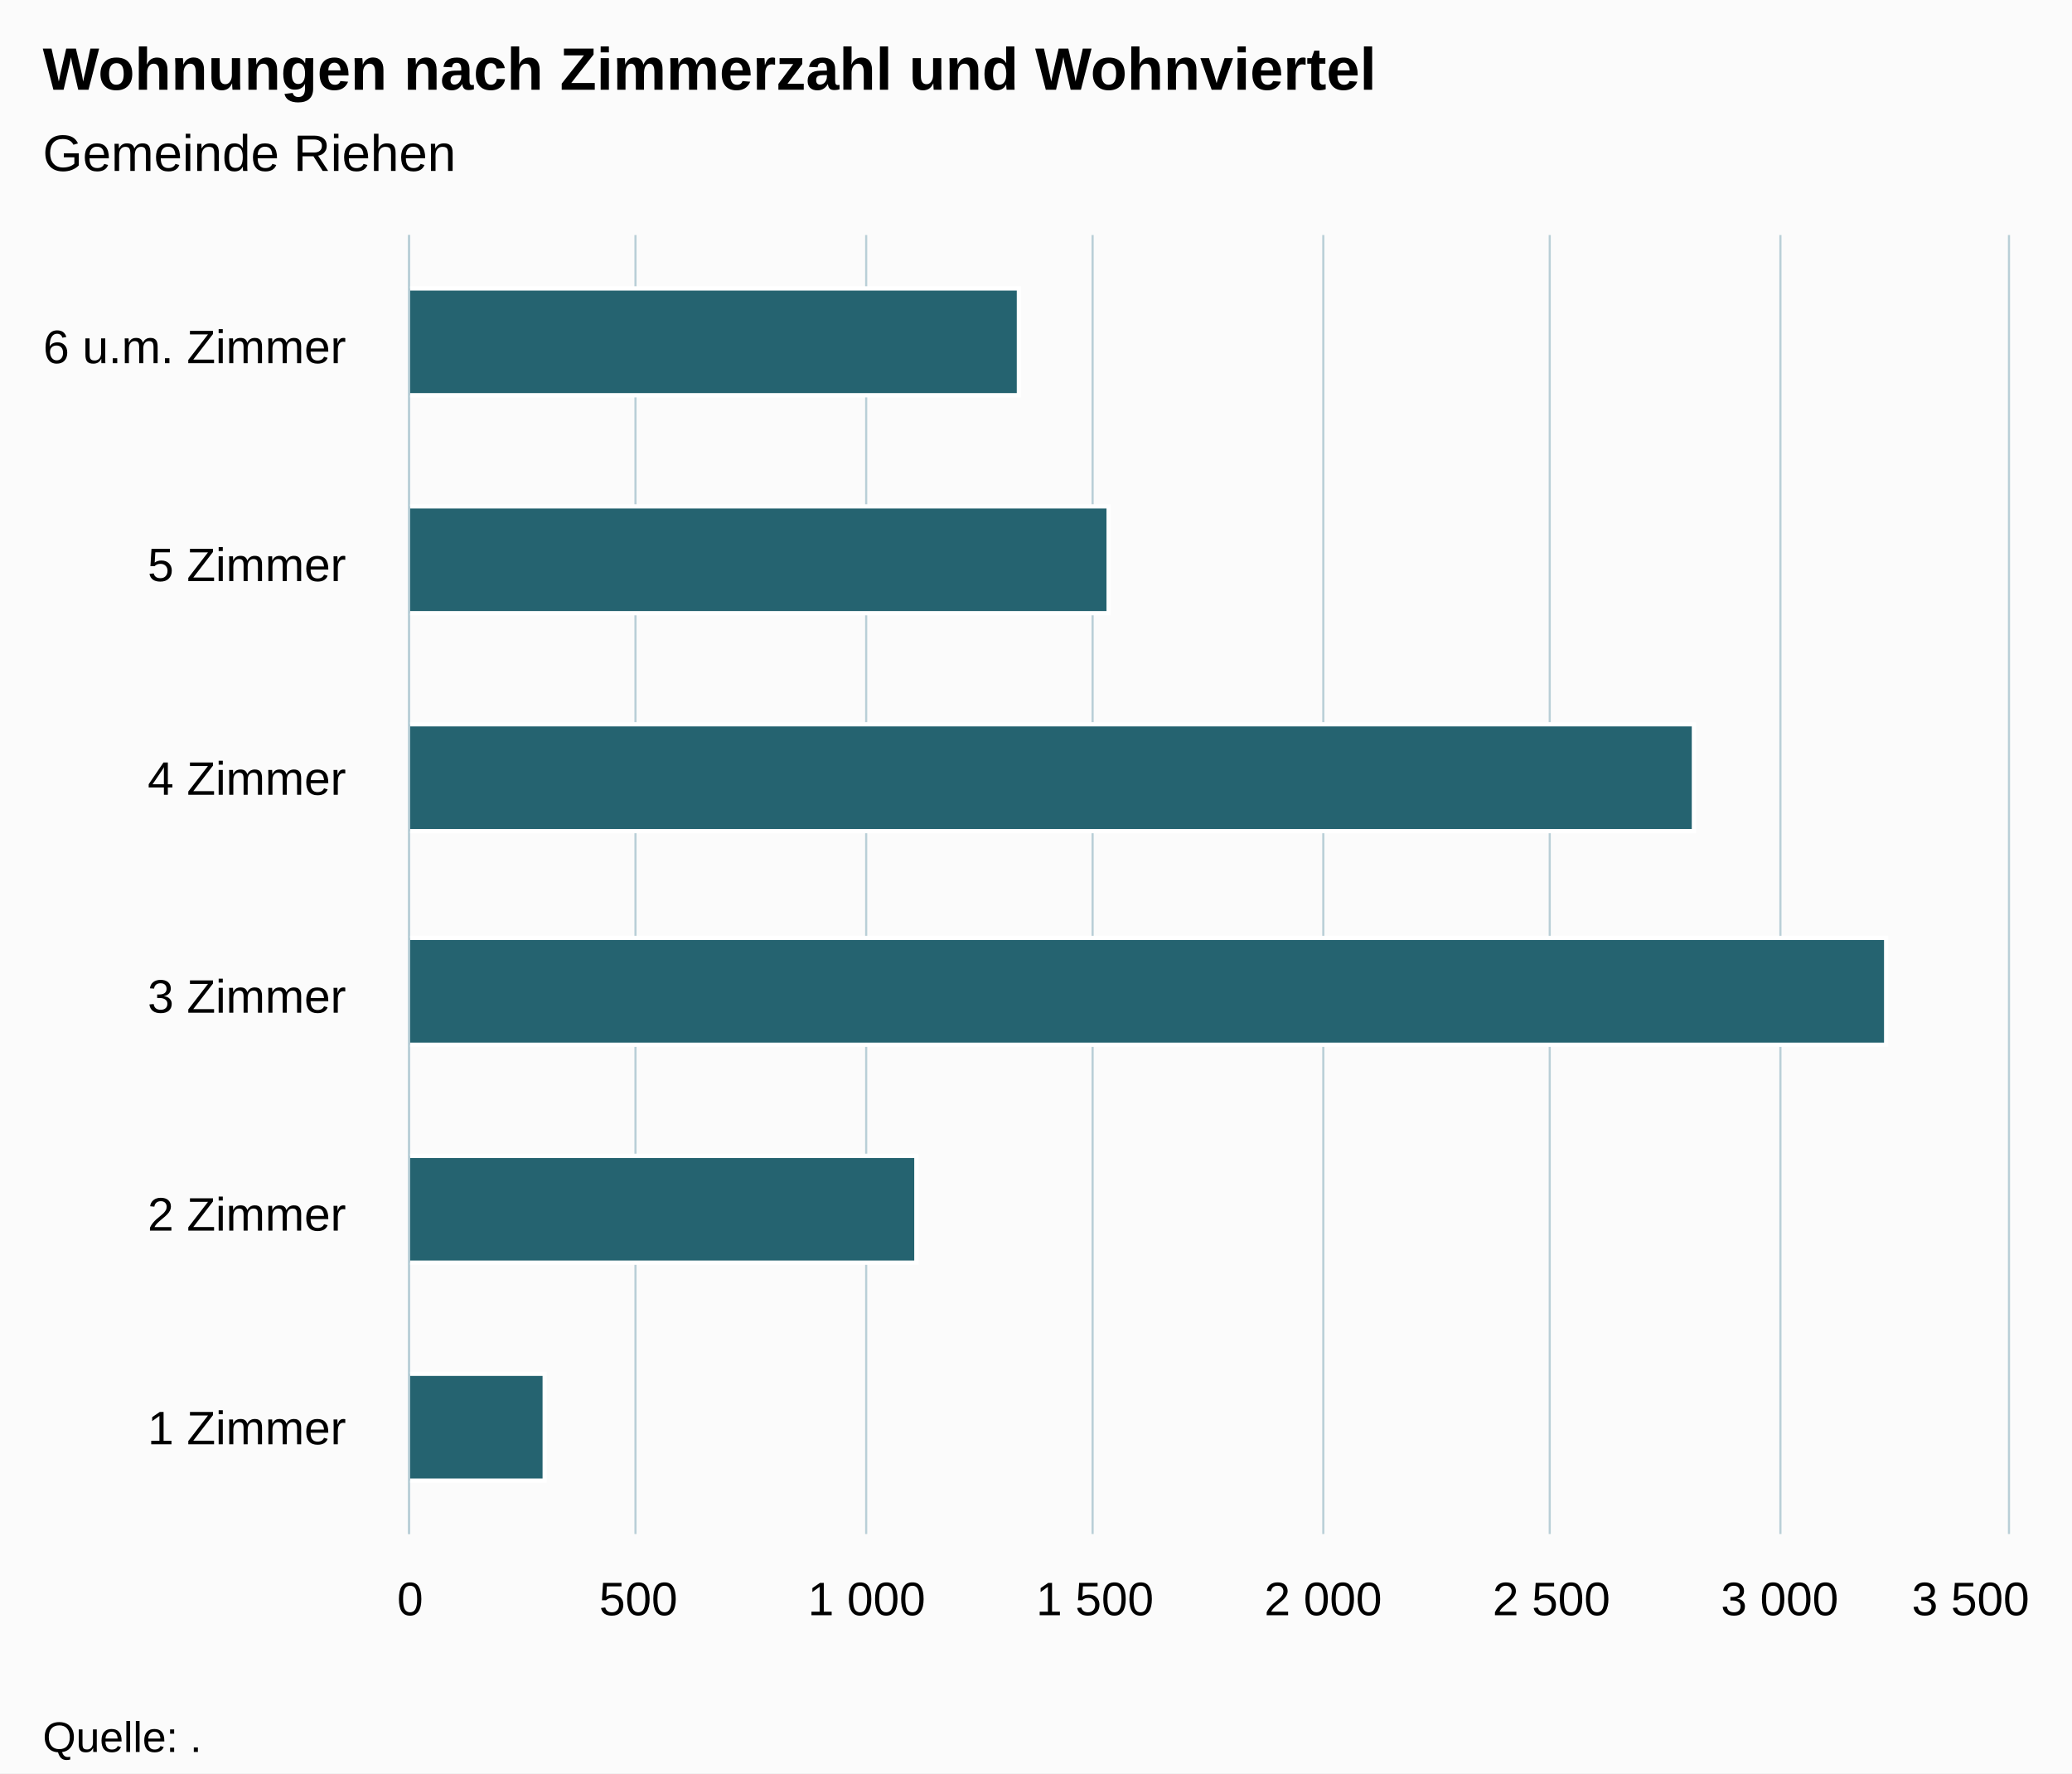
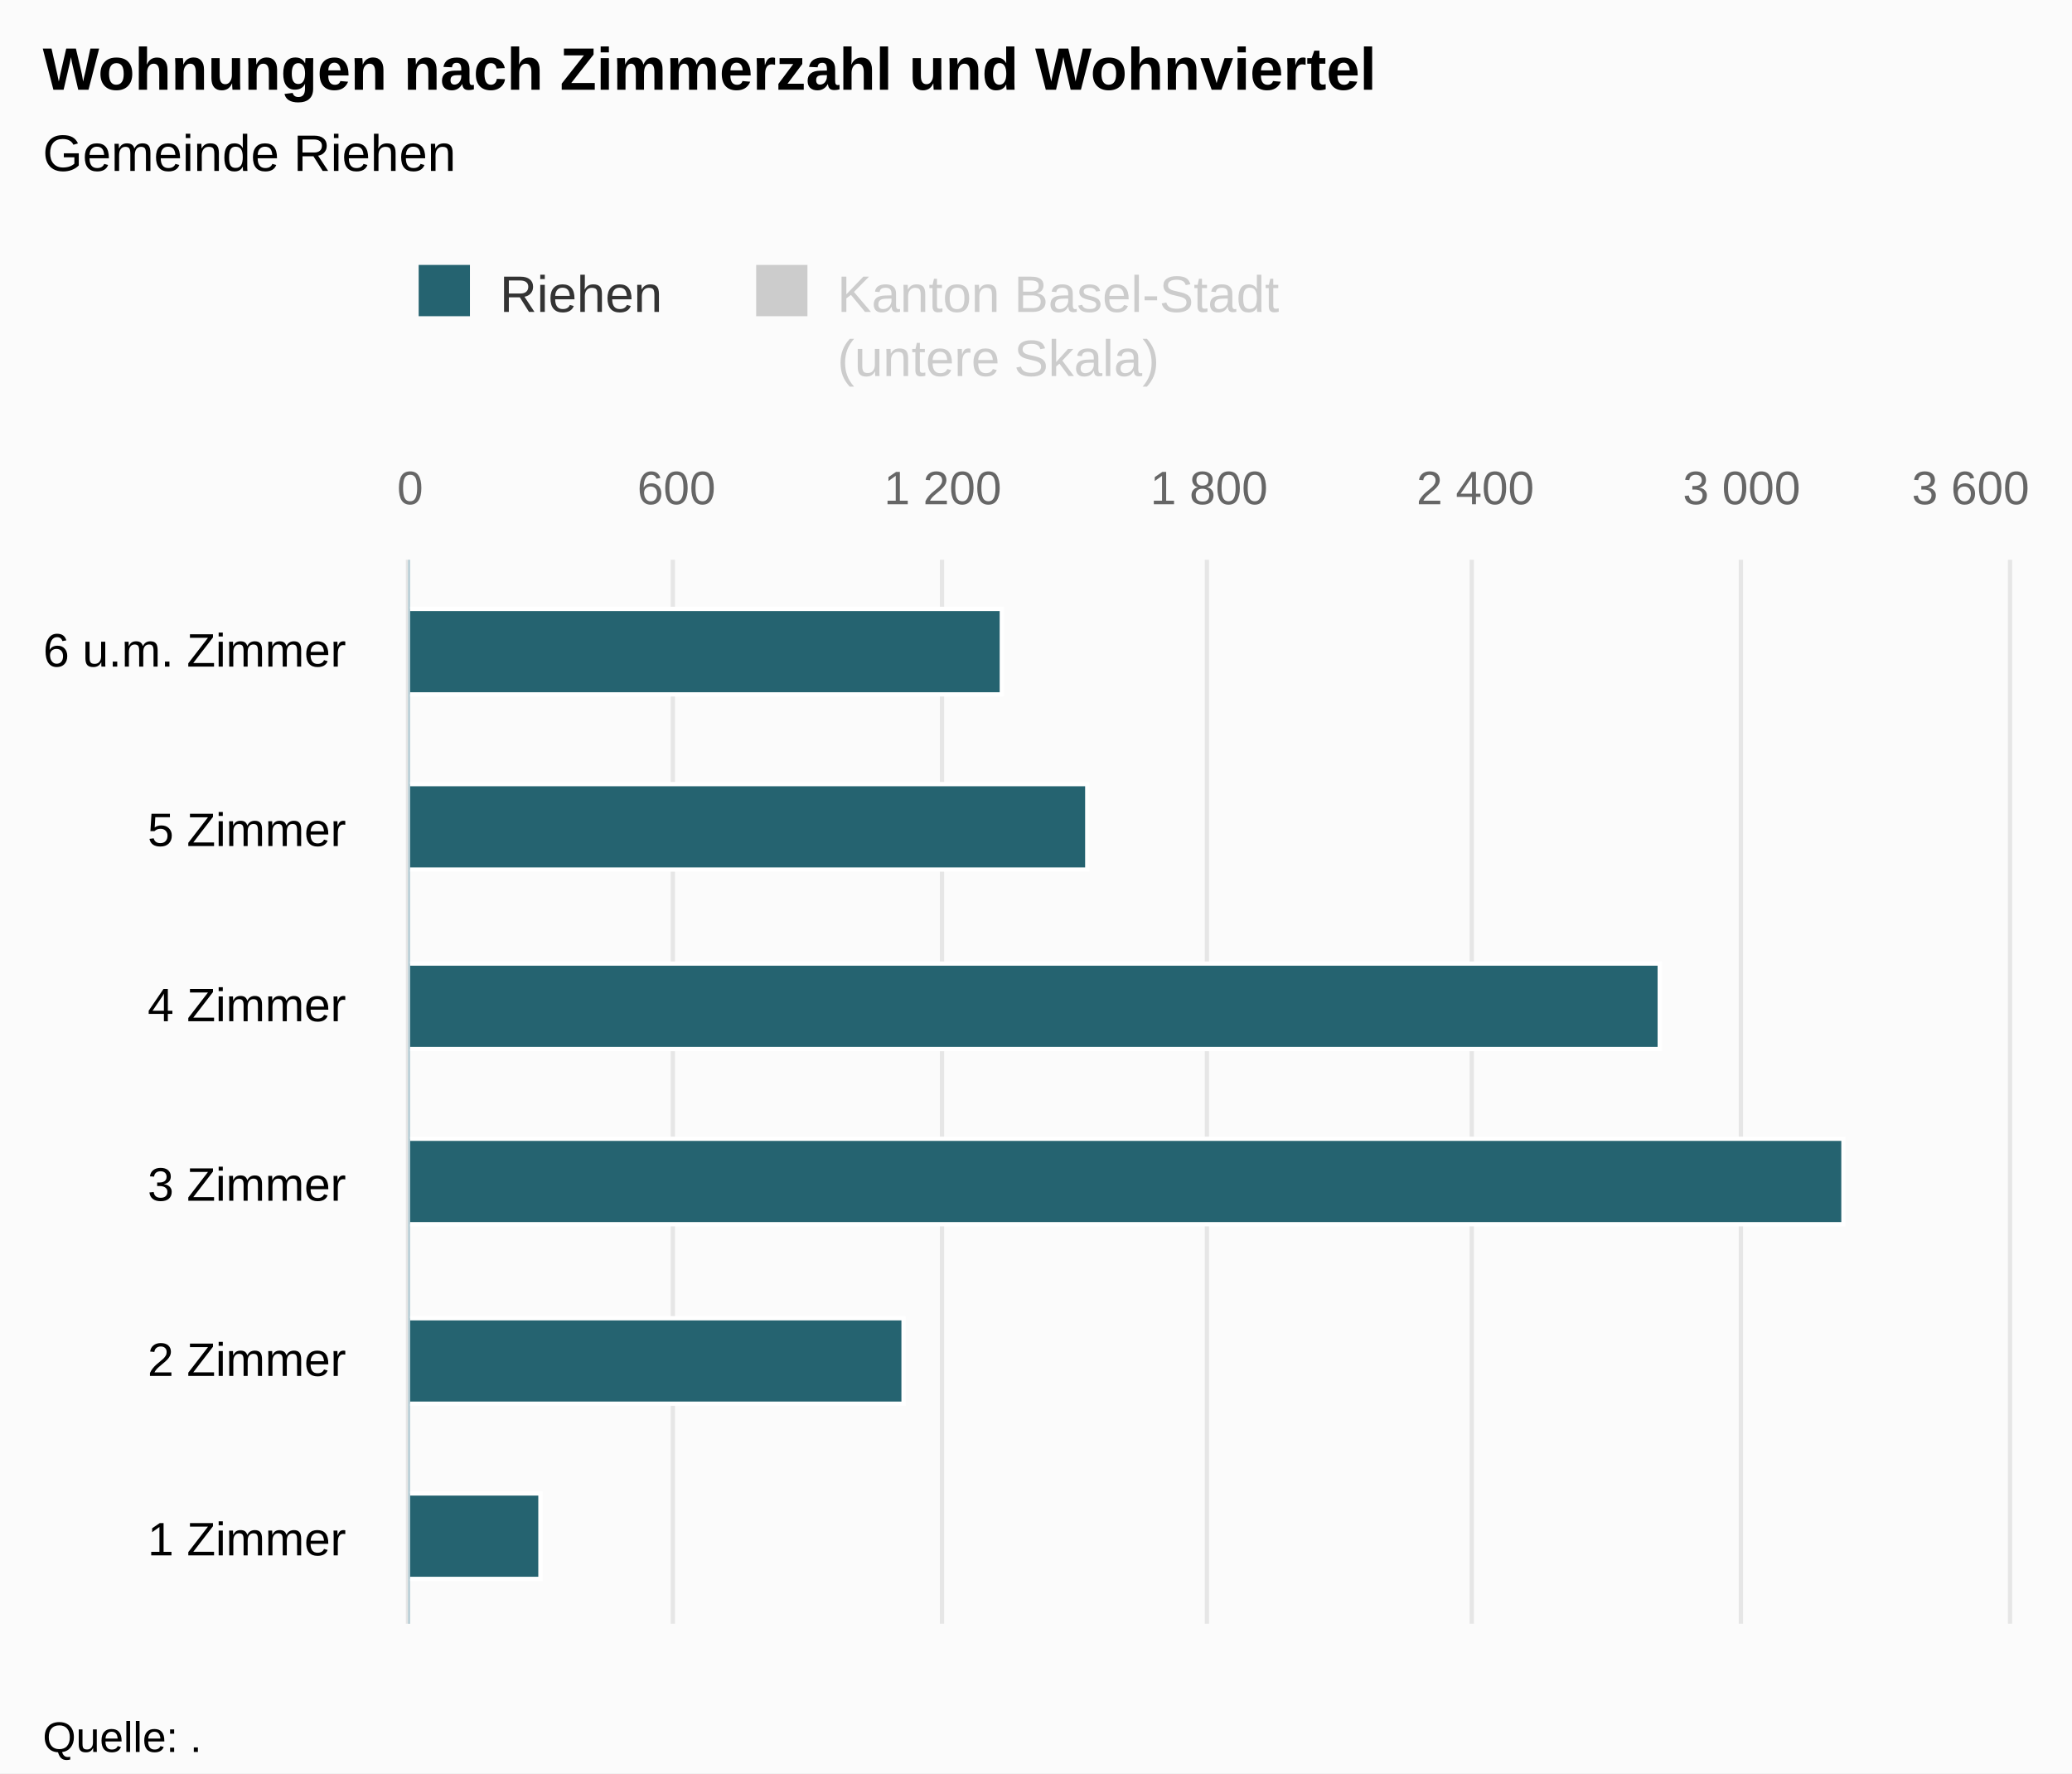
<svg xmlns="http://www.w3.org/2000/svg" version="1.1" class="highcharts-root" style="font-family:Arial;font-size:12px;" viewBox="0 0 485 415">
  <defs>
-     <clipPath id="highcharts-xxf7z8c-6">
-       <rect x="0" y="0" width="304" height="374" fill="none" />
+     <clipPath id="highcharts-6avnk0c-8">
+       <rect x="0" y="0" width="249" height="374" fill="none" />
    </clipPath>
-     <clipPath id="highcharts-xxf7z8c-7">
-       <rect x="0" y="0" width="304" height="374" fill="none" />
+     <clipPath id="highcharts-6avnk0c-9">
+       <rect x="0" y="0" width="249" height="374" fill="none" />
+     </clipPath>
+     <clipPath id="highcharts-6avnk0c-10">
+       <rect x="0" y="0" width="249" height="374" fill="none" />
    </clipPath>
  </defs>
  <rect fill="#fbfbfb" class="highcharts-background" x="0" y="0" width="485" height="415" rx="0" ry="0" />
-   <rect fill="none" class="highcharts-plot-background" x="96" y="55" width="374" height="304" />
+   <rect fill="none" class="highcharts-plot-background" x="96" y="131" width="374" height="249" />
  <g class="highcharts-pane-group" data-z-index="0" />
  <g class="highcharts-grid highcharts-xaxis-grid " data-z-index="1">
-     <path fill="none" data-z-index="1" class="highcharts-grid-line" d="M 96 308.5 L 470 308.5" opacity="1" />
-     <path fill="none" data-z-index="1" class="highcharts-grid-line" d="M 96 258.5 L 470 258.5" opacity="1" />
-     <path fill="none" data-z-index="1" class="highcharts-grid-line" d="M 96 207.5 L 470 207.5" opacity="1" />
-     <path fill="none" data-z-index="1" class="highcharts-grid-line" d="M 96 156.5 L 470 156.5" opacity="1" />
-     <path fill="none" data-z-index="1" class="highcharts-grid-line" d="M 96 106.5 L 470 106.5" opacity="1" />
-     <path fill="none" data-z-index="1" class="highcharts-grid-line" d="M 96 55.5 L 470 55.5" opacity="1" />
-     <path fill="none" data-z-index="1" class="highcharts-grid-line" d="M 96 359.5 L 470 359.5" opacity="1" />
+     <path fill="none" data-z-index="1" class="highcharts-grid-line" d="M 96 339.5 L 470 339.5" opacity="1" />
+     <path fill="none" data-z-index="1" class="highcharts-grid-line" d="M 96 297.5 L 470 297.5" opacity="1" />
+     <path fill="none" data-z-index="1" class="highcharts-grid-line" d="M 96 256.5 L 470 256.5" opacity="1" />
+     <path fill="none" data-z-index="1" class="highcharts-grid-line" d="M 96 214.5 L 470 214.5" opacity="1" />
+     <path fill="none" data-z-index="1" class="highcharts-grid-line" d="M 96 173.5 L 470 173.5" opacity="1" />
+     <path fill="none" data-z-index="1" class="highcharts-grid-line" d="M 96 131.5 L 470 131.5" opacity="1" />
+     <path fill="none" data-z-index="1" class="highcharts-grid-line" d="M 96 380.5 L 470 380.5" opacity="1" />
  </g>
+   <g class="highcharts-grid highcharts-yaxis-grid " data-z-index="1" />
  <g class="highcharts-grid highcharts-yaxis-grid " data-z-index="1">
-     <path fill="none" stroke="#B9CFD7" stroke-width="0.5" data-z-index="1" class="highcharts-grid-line" d="M 95.75 55 L 95.75 359" opacity="1" />
-     <path fill="none" stroke="#B9CFD7" stroke-width="0.5" data-z-index="1" class="highcharts-grid-line" d="M 148.75 55 L 148.75 359" opacity="1" />
-     <path fill="none" stroke="#B9CFD7" stroke-width="0.5" data-z-index="1" class="highcharts-grid-line" d="M 202.75 55 L 202.75 359" opacity="1" />
-     <path fill="none" stroke="#B9CFD7" stroke-width="0.5" data-z-index="1" class="highcharts-grid-line" d="M 255.75 55 L 255.75 359" opacity="1" />
-     <path fill="none" stroke="#B9CFD7" stroke-width="0.5" data-z-index="1" class="highcharts-grid-line" d="M 309.75 55 L 309.75 359" opacity="1" />
-     <path fill="none" stroke="#B9CFD7" stroke-width="0.5" data-z-index="1" class="highcharts-grid-line" d="M 362.75 55 L 362.75 359" opacity="1" />
-     <path fill="none" stroke="#B9CFD7" stroke-width="0.5" data-z-index="1" class="highcharts-grid-line" d="M 416.75 55 L 416.75 359" opacity="1" />
-     <path fill="none" stroke="#B9CFD7" stroke-width="0.5" data-z-index="1" class="highcharts-grid-line" d="M 470.25 55 L 470.25 359" opacity="1" />
+     <path fill="none" stroke="#e6e6e6" stroke-width="1" data-z-index="1" class="highcharts-grid-line" d="M 95.5 131 L 95.5 380" opacity="1" />
+     <path fill="none" stroke="#e6e6e6" stroke-width="1" data-z-index="1" class="highcharts-grid-line" d="M 157.5 131 L 157.5 380" opacity="1" />
+     <path fill="none" stroke="#e6e6e6" stroke-width="1" data-z-index="1" class="highcharts-grid-line" d="M 220.5 131 L 220.5 380" opacity="1" />
+     <path fill="none" stroke="#e6e6e6" stroke-width="1" data-z-index="1" class="highcharts-grid-line" d="M 282.5 131 L 282.5 380" opacity="1" />
+     <path fill="none" stroke="#e6e6e6" stroke-width="1" data-z-index="1" class="highcharts-grid-line" d="M 344.5 131 L 344.5 380" opacity="1" />
+     <path fill="none" stroke="#e6e6e6" stroke-width="1" data-z-index="1" class="highcharts-grid-line" d="M 407.5 131 L 407.5 380" opacity="1" />
+     <path fill="none" stroke="#e6e6e6" stroke-width="1" data-z-index="1" class="highcharts-grid-line" d="M 470.5 131 L 470.5 380" opacity="1" />
  </g>
-   <rect fill="none" class="highcharts-plot-border" data-z-index="1" x="96" y="55" width="374" height="304" />
+   <rect fill="none" class="highcharts-plot-border" data-z-index="1" x="96" y="131" width="374" height="249" />
  <g class="highcharts-axis highcharts-xaxis " data-z-index="2">
-     <path fill="none" class="highcharts-axis-line" stroke="#B9CFD7" stroke-width="0.5" data-z-index="7" d="M 95.75 55 L 95.75 359" />
+     <path fill="none" class="highcharts-axis-line" stroke="#B9CFD7" stroke-width="0.5" data-z-index="7" d="M 95.75 131 L 95.75 380" />
  </g>
  <g class="highcharts-axis highcharts-yaxis " data-z-index="2">
-     <path fill="none" class="highcharts-axis-line" data-z-index="7" d="M 96 359 L 470 359" />
+     <path fill="none" class="highcharts-axis-line" data-z-index="7" d="M 96 380 L 470 380" />
+   </g>
+   <g class="highcharts-axis highcharts-yaxis " data-z-index="2">
+     <path fill="none" class="highcharts-axis-line" data-z-index="7" d="M 96 131 L 470 131" />
  </g>
  <g class="highcharts-series-group" data-z-index="3">
-     <g data-z-index="0.1" class="highcharts-series highcharts-series-0 highcharts-bar-series " transform="translate(470,359) rotate(90) scale(-1,1) scale(1 1)" clip-path="url(#highcharts-xxf7z8c-7)">
-       <rect x="12.5" y="342.5" width="25" height="32" fill="rgb(37, 99, 112)" stroke="#ffffff" stroke-width="1" class="highcharts-point" />
-       <rect x="63.5" y="255.5" width="25" height="119" fill="rgb(37, 99, 112)" stroke="#ffffff" stroke-width="1" class="highcharts-point" />
-       <rect x="114.5" y="28.5" width="25" height="346" fill="rgb(37, 99, 112)" stroke="#ffffff" stroke-width="1" class="highcharts-point" />
-       <rect x="164.5" y="73.5" width="25" height="301" fill="rgb(37, 99, 112)" stroke="#ffffff" stroke-width="1" class="highcharts-point" />
-       <rect x="215.5" y="210.5" width="25" height="164" fill="rgb(37, 99, 112)" stroke="#ffffff" stroke-width="1" class="highcharts-point" />
-       <rect x="266.5" y="231.5" width="25" height="143" fill="rgb(37, 99, 112)" stroke="#ffffff" stroke-width="1" class="highcharts-point" />
+     <g data-z-index="0.1" class="highcharts-series highcharts-series-0 highcharts-bar-series " visibility="hidden" transform="translate(470,380) rotate(90) scale(-1,1) scale(1 1)" clip-path="url(#highcharts-6avnk0c-9)" />
+     <g data-z-index="0.1" class="highcharts-markers highcharts-series-0 highcharts-bar-series " visibility="hidden" transform="translate(470,380) rotate(90) scale(-1,1) scale(1 1)" clip-path="none" />
+     <g data-z-index="0.1" class="highcharts-series highcharts-series-1 highcharts-bar-series " transform="translate(470,380) rotate(90) scale(-1,1) scale(1 1)" clip-path="url(#highcharts-6avnk0c-10)">
+       <rect x="10.5" y="343.5" width="20" height="31" fill="rgb(37, 99, 112)" stroke="#ffffff" stroke-width="1" class="highcharts-point" />
+       <rect x="51.5" y="258.5" width="20" height="116" fill="rgb(37, 99, 112)" stroke="#ffffff" stroke-width="1" class="highcharts-point" />
+       <rect x="93.5" y="38.5" width="20" height="336" fill="rgb(37, 99, 112)" stroke="#ffffff" stroke-width="1" class="highcharts-point" />
+       <rect x="134.5" y="81.5" width="20" height="293" fill="rgb(37, 99, 112)" stroke="#ffffff" stroke-width="1" class="highcharts-point" />
+       <rect x="176.5" y="215.5" width="20" height="159" fill="rgb(37, 99, 112)" stroke="#ffffff" stroke-width="1" class="highcharts-point" />
+       <rect x="217.5" y="235.5" width="20" height="139" fill="rgb(37, 99, 112)" stroke="#ffffff" stroke-width="1" class="highcharts-point" />
    </g>
-     <g data-z-index="0.1" class="highcharts-markers highcharts-series-0 highcharts-bar-series " transform="translate(470,359) rotate(90) scale(-1,1) scale(1 1)" clip-path="none" />
+     <g data-z-index="0.1" class="highcharts-markers highcharts-series-1 highcharts-bar-series " transform="translate(470,380) rotate(90) scale(-1,1) scale(1 1)" clip-path="none" />
  </g>
  <text x="10" text-anchor="start" class="highcharts-title" data-z-index="4" style="color:#000000;font-size:14px;font-weight:bold;fill:#000000;" y="21">
    <tspan>Wohnungen nach Zimmerzahl und Wohnviertel</tspan>
  </text>
  <text x="10" text-anchor="start" class="highcharts-subtitle" data-z-index="4" style="color:#000000;font-size:12px;font-weight:normal;font-family:Arial;fill:#000000;" y="40">
    <tspan>Gemeinde Riehen</tspan>
  </text>
+   <g class="highcharts-legend" data-z-index="7" transform="translate(88,55)">
+     <rect fill="none" class="highcharts-legend-box" rx="0" ry="0" x="0" y="0" width="219" height="40" visibility="visible" />
+     <g data-z-index="1">
+       <g>
+         <g class="highcharts-legend-item highcharts-bar-series highcharts-color-undefined highcharts-series-1" data-z-index="1" transform="translate(8,3)">
+           <text x="21" style="color:#333333;font-size:12px;font-weight:normal;cursor:pointer;fill:#333333;" text-anchor="start" data-z-index="2" y="15">
+             <tspan>Riehen</tspan>
+           </text>
+           <rect x="2" y="4" width="12" height="12" fill="rgb(37, 99, 112)" class="highcharts-point" data-z-index="3" />
+         </g>
+         <g class="highcharts-legend-item highcharts-bar-series highcharts-color-undefined highcharts-series-0 highcharts-legend-item-hidden" data-z-index="1" transform="translate(87,3)">
+           <text x="21" y="15" style="color:#cccccc;font-size:12px;font-weight:normal;cursor:pointer;fill:#cccccc;" text-anchor="start" data-z-index="2">
+             <tspan>Kanton Basel-Stadt</tspan>
+             <tspan x="21" dy="15">(untere Skala)</tspan>
+           </text>
+           <rect x="2" y="4" width="12" height="12" fill="#cccccc" class="highcharts-point" data-z-index="3" />
+         </g>
+       </g>
+     </g>
+   </g>
  <g class="highcharts-axis-labels highcharts-xaxis-labels " data-z-index="7">
-     <text x="81" style="color:#000000;cursor:default;font-size:11px;fill:#000000;" text-anchor="end" transform="translate(0,0)" y="338" opacity="1">
+     <text x="81" style="color:#000000;cursor:default;font-size:11px;fill:#000000;" text-anchor="end" transform="translate(0,0)" y="364" opacity="1">
      <tspan>1 Zimmer</tspan>
    </text>
-     <text x="81" style="color:#000000;cursor:default;font-size:11px;fill:#000000;" text-anchor="end" transform="translate(0,0)" y="288" opacity="1">
+     <text x="81" style="color:#000000;cursor:default;font-size:11px;fill:#000000;" text-anchor="end" transform="translate(0,0)" y="322" opacity="1">
      <tspan>2 Zimmer</tspan>
    </text>
-     <text x="81" style="color:#000000;cursor:default;font-size:11px;fill:#000000;" text-anchor="end" transform="translate(0,0)" y="237" opacity="1">
+     <text x="81" style="color:#000000;cursor:default;font-size:11px;fill:#000000;" text-anchor="end" transform="translate(0,0)" y="281" opacity="1">
      <tspan>3 Zimmer</tspan>
    </text>
-     <text x="81" style="color:#000000;cursor:default;font-size:11px;fill:#000000;" text-anchor="end" transform="translate(0,0)" y="186" opacity="1">
+     <text x="81" style="color:#000000;cursor:default;font-size:11px;fill:#000000;" text-anchor="end" transform="translate(0,0)" y="239" opacity="1">
      <tspan>4 Zimmer</tspan>
    </text>
-     <text x="81" style="color:#000000;cursor:default;font-size:11px;fill:#000000;" text-anchor="end" transform="translate(0,0)" y="136" opacity="1">
+     <text x="81" style="color:#000000;cursor:default;font-size:11px;fill:#000000;" text-anchor="end" transform="translate(0,0)" y="198" opacity="1">
      <tspan>5 Zimmer</tspan>
    </text>
-     <text x="81" style="color:#000000;cursor:default;font-size:11px;fill:#000000;" text-anchor="end" transform="translate(0,0)" y="85" opacity="1">
+     <text x="81" style="color:#000000;cursor:default;font-size:11px;fill:#000000;" text-anchor="end" transform="translate(0,0)" y="156" opacity="1">
      <tspan>6 u.m. Zimmer</tspan>
    </text>
  </g>
+   <g class="highcharts-axis-labels highcharts-yaxis-labels " data-z-index="7" />
  <g class="highcharts-axis-labels highcharts-yaxis-labels " data-z-index="7">
-     <text x="96" style="color:#000000;cursor:default;font-size:11px;fill:#000000;" text-anchor="middle" transform="translate(0,0)" y="378" opacity="1">0</text>
-     <text x="149.429" style="color:#000000;cursor:default;font-size:11px;fill:#000000;" text-anchor="middle" transform="translate(0,0)" y="378" opacity="1">500</text>
-     <text x="202.857" style="color:#000000;cursor:default;font-size:11px;fill:#000000;" text-anchor="middle" transform="translate(0,0)" y="378" opacity="1">
-       <tspan>1 000</tspan>
-     </text>
-     <text x="256.286" style="color:#000000;cursor:default;font-size:11px;fill:#000000;" text-anchor="middle" transform="translate(0,0)" y="378" opacity="1">
-       <tspan>1 500</tspan>
-     </text>
-     <text x="309.714" style="color:#000000;cursor:default;font-size:11px;fill:#000000;" text-anchor="middle" transform="translate(0,0)" y="378" opacity="1">
-       <tspan>2 000</tspan>
-     </text>
-     <text x="363.143" style="color:#000000;cursor:default;font-size:11px;fill:#000000;" text-anchor="middle" transform="translate(0,0)" y="378" opacity="1">
-       <tspan>2 500</tspan>
-     </text>
-     <text x="416.571" style="color:#000000;cursor:default;font-size:11px;fill:#000000;" text-anchor="middle" transform="translate(0,0)" y="378" opacity="1">
+     <text x="96" style="color:#666666;cursor:default;font-size:11px;fill:#666666;" text-anchor="middle" transform="translate(0,0)" y="118" opacity="1">0</text>
+     <text x="407.667" style="color:#666666;cursor:default;font-size:11px;fill:#666666;" text-anchor="middle" transform="translate(0,0)" y="118" opacity="1">
      <tspan>3 000</tspan>
    </text>
-     <text x="461.258" style="color:#000000;cursor:default;font-size:11px;fill:#000000;" text-anchor="middle" transform="translate(0,0)" y="378" opacity="1">
-       <tspan>3 500</tspan>
+     <text x="158.333" style="color:#666666;cursor:default;font-size:11px;fill:#666666;" text-anchor="middle" transform="translate(0,0)" y="118" opacity="1">600</text>
+     <text x="220.667" style="color:#666666;cursor:default;font-size:11px;fill:#666666;" text-anchor="middle" transform="translate(0,0)" y="118" opacity="1">
+       <tspan>1 200</tspan>
+     </text>
+     <text x="283" style="color:#666666;cursor:default;font-size:11px;fill:#666666;" text-anchor="middle" transform="translate(0,0)" y="118" opacity="1">
+       <tspan>1 800</tspan>
+     </text>
+     <text x="345.333" style="color:#666666;cursor:default;font-size:11px;fill:#666666;" text-anchor="middle" transform="translate(0,0)" y="118" opacity="1">
+       <tspan>2 400</tspan>
+     </text>
+     <text x="461.258" style="color:#666666;cursor:default;font-size:11px;fill:#666666;" text-anchor="middle" transform="translate(0,0)" y="118" opacity="1">
+       <tspan>3 600</tspan>
    </text>
  </g>
  <text x="10" class="highcharts-credits" text-anchor="start" data-z-index="8" style="cursor:default;color:#000000;font-size:10px;fill:#000000;" y="410">
    <tspan>Quelle: .</tspan>
  </text>
</svg>
